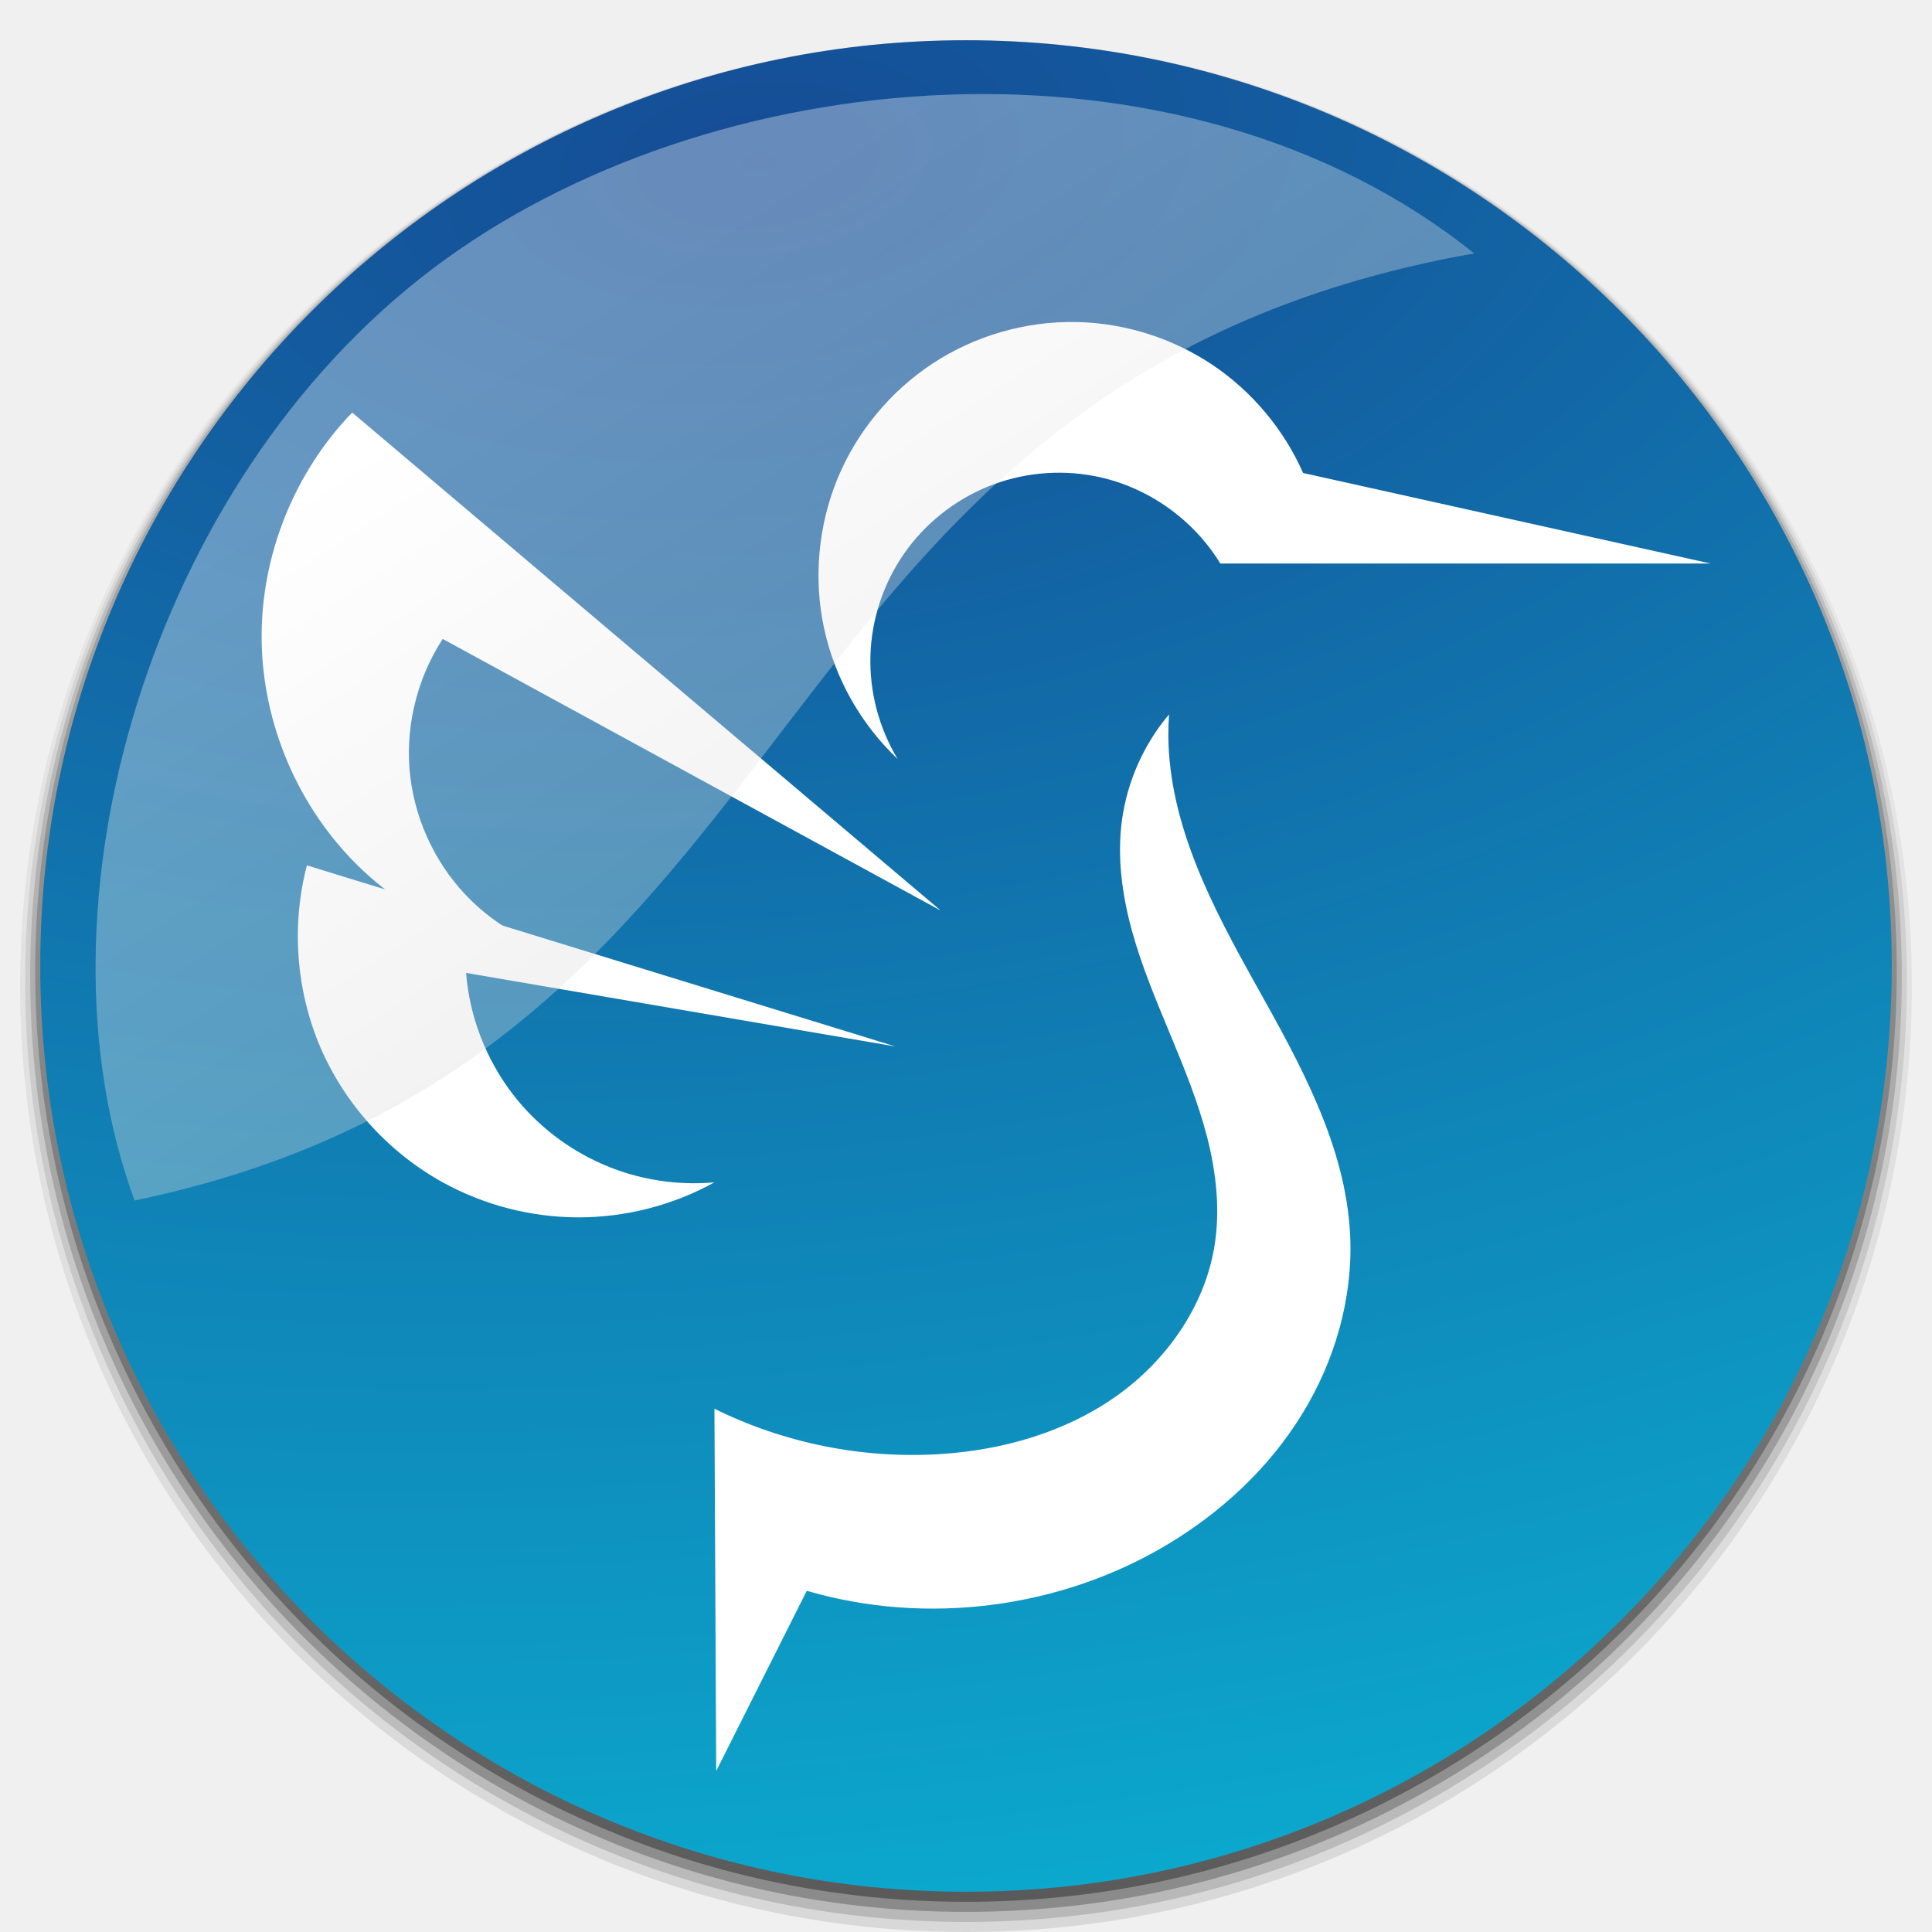
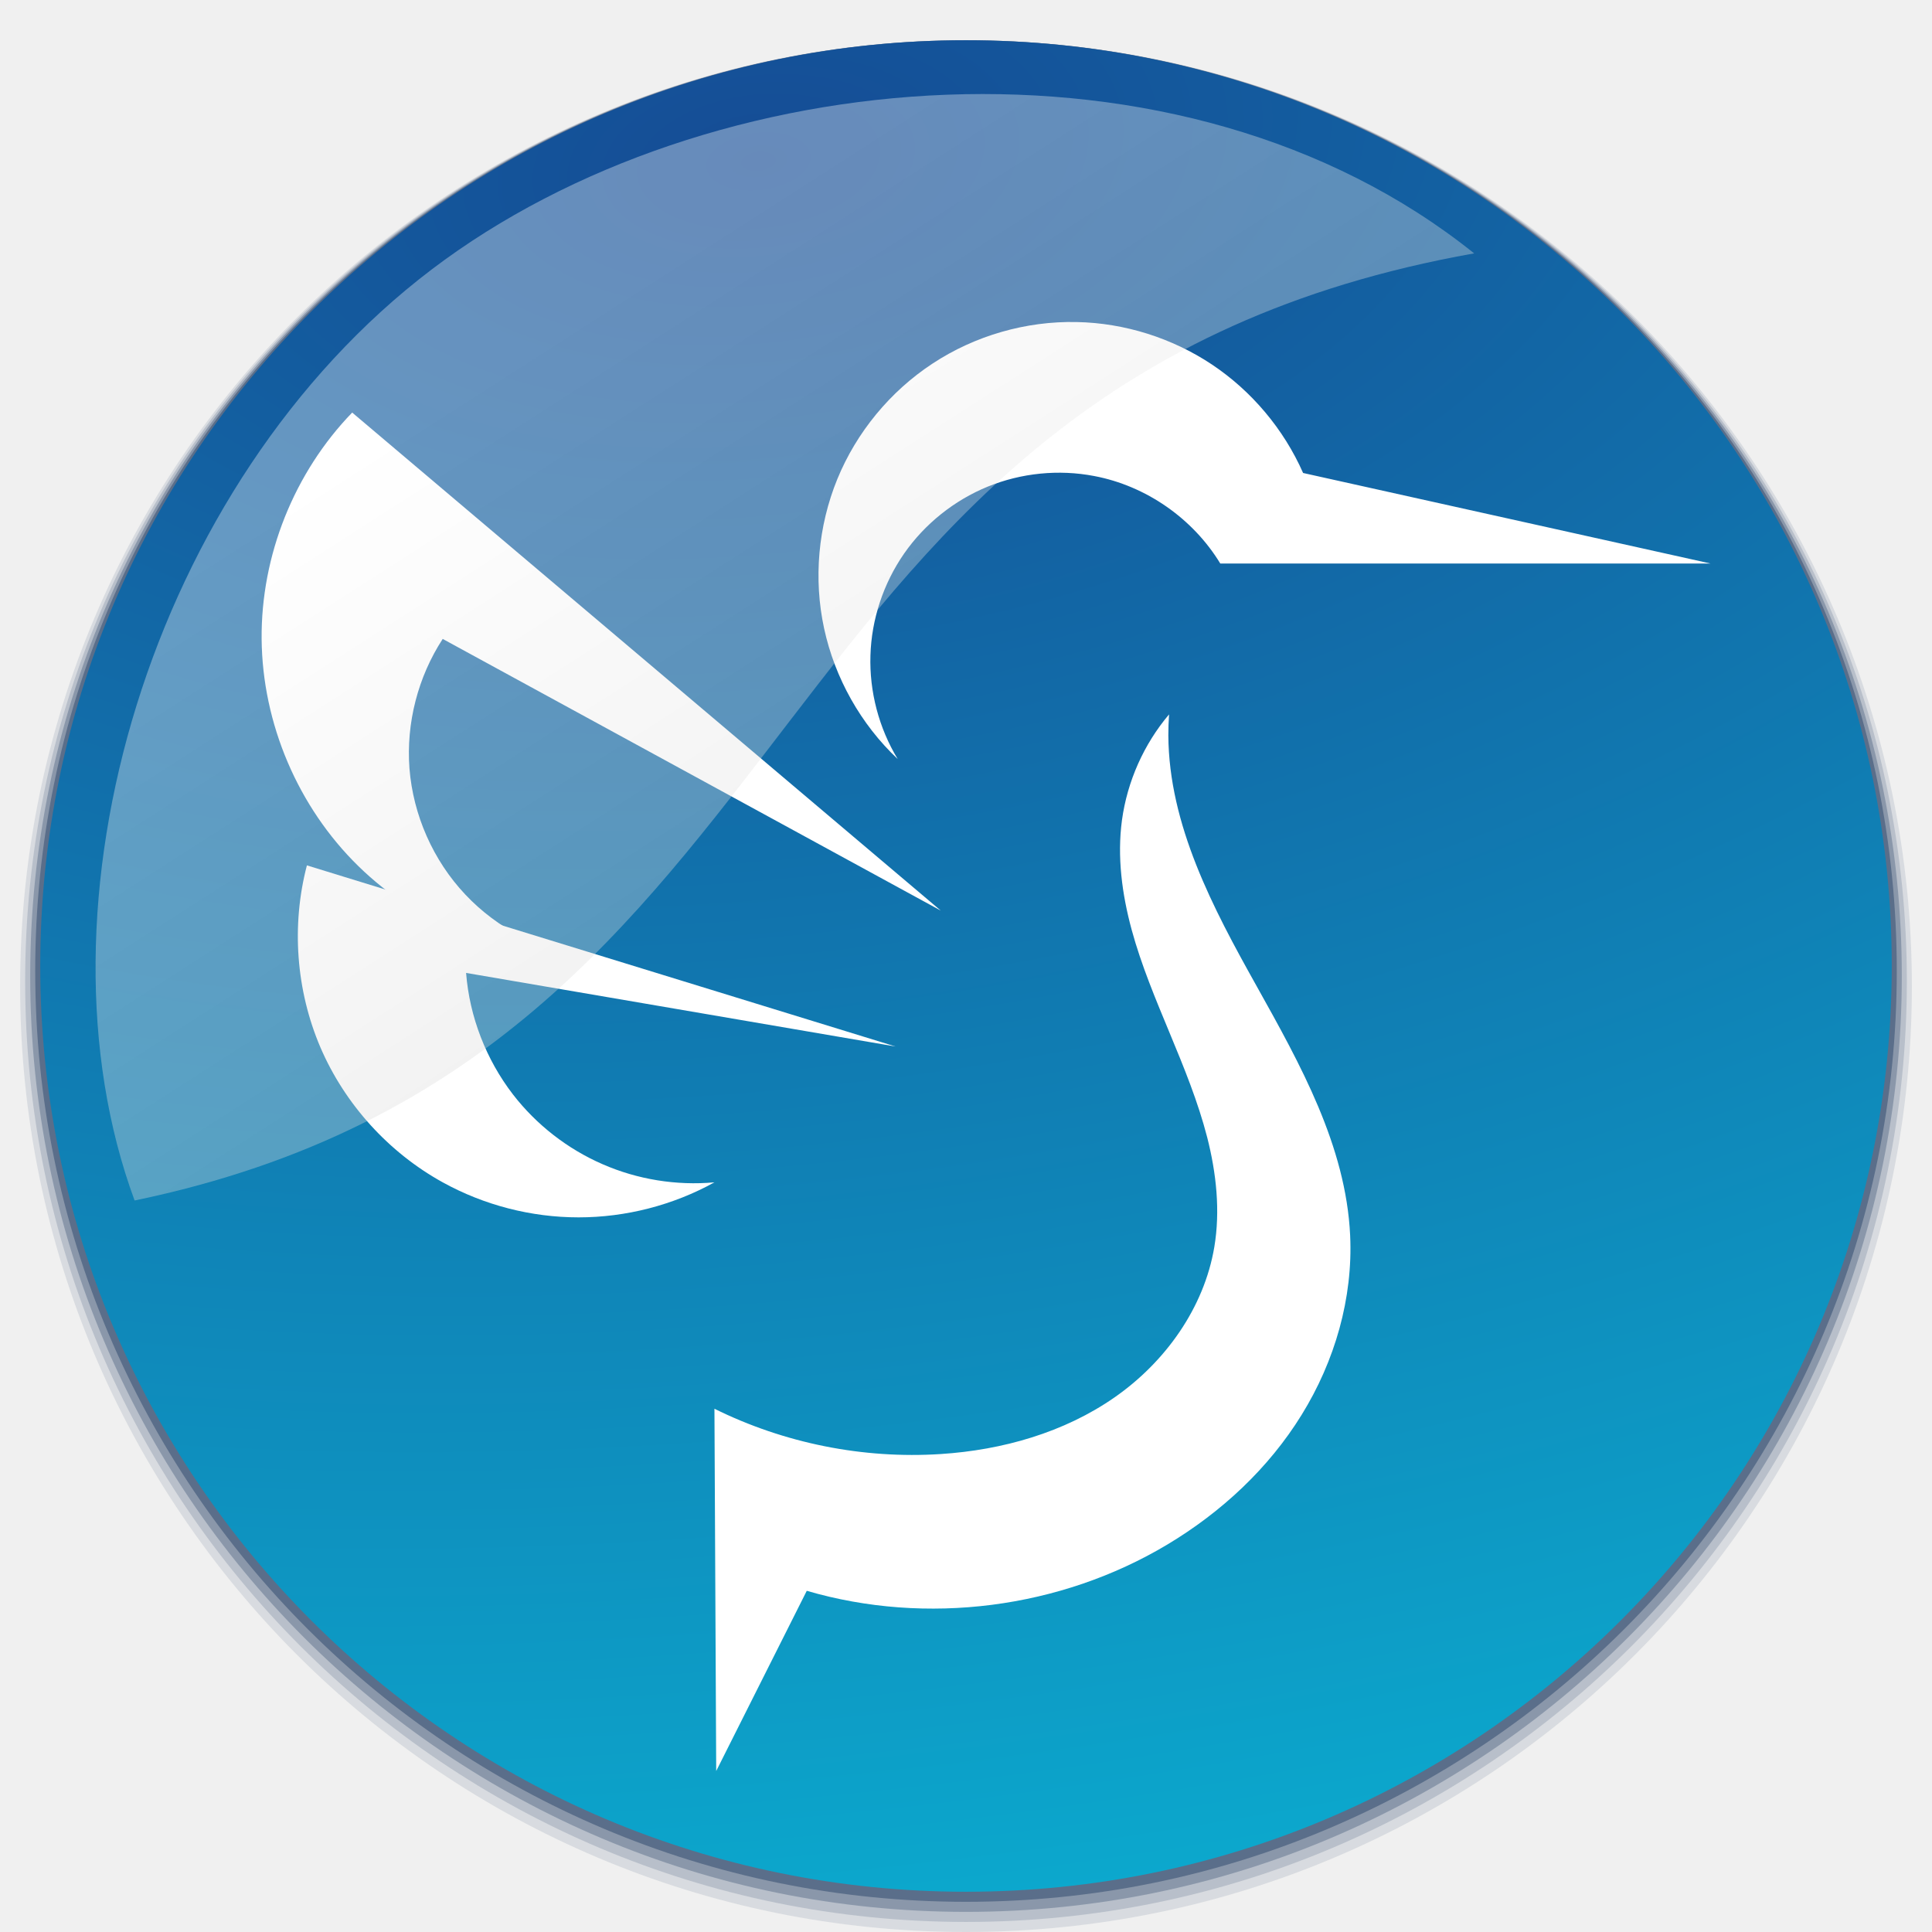
<svg xmlns="http://www.w3.org/2000/svg" xmlns:xlink="http://www.w3.org/1999/xlink" width="48" version="1.1" height="48" viewBox="0 0 48 48">
  <defs>
-     <linearGradient id="linearGradient1">
-       <stop offset="0" />
-       <stop offset="1" style="stop-opacity:.2" />
-     </linearGradient>
-     <linearGradient id="linearGradient2888-4-3">
-       <stop offset="0" style="stop-color:#fff" />
-       <stop offset="1" style="stop-color:#b4b4b4" />
-     </linearGradient>
    <linearGradient id="linearGradient8650">
      <stop offset="0" style="stop-color:#154c95" />
      <stop offset="1" style="stop-color:#07d6e9" />
    </linearGradient>
-     <linearGradient xlink:href="#linearGradient1" id="linearGradient6" y1="47.5" x1="24" y2="1" x2="24" gradientUnits="userSpaceOnUse" />
-     <linearGradient xlink:href="#linearGradient1" id="linearGradient4" y1="47.75" x1="24" y2="1" x2="24" gradientUnits="userSpaceOnUse" />
-     <linearGradient xlink:href="#linearGradient1" id="linearGradient2" y1="48" x1="24" y2="1" x2="24" gradientUnits="userSpaceOnUse" />
-     <linearGradient xlink:href="#linearGradient1" id="linearGradient8" y1="47.25" x1="24" y2="1" x2="24" gradientUnits="userSpaceOnUse" />
-     <linearGradient gradientTransform="matrix(3.392314,0,0,3.29099,98.92581,-101.9084)" id="linearGradient3808" xlink:href="#linearGradient2888-4-3" y1="34.122" y2="41.695" x1="-26.253" x2="-21.25" gradientUnits="userSpaceOnUse" />
+     <linearGradient id="linearGradient2888">
+       <stop offset="0" style="stop-color:#fff" />
+       <stop offset="1" style="stop-color:#b4b4b4" />
+     </linearGradient>
+     <linearGradient gradientTransform="matrix(3.392314,0,0,3.29099,98.92581,-101.9084)" id="linearGradient3808" xlink:href="#linearGradient2888" y1="34.122" y2="41.695" x1="-26.253" x2="-21.25" gradientUnits="userSpaceOnUse" />
    <radialGradient fx="18.527" fy="5.216" cx="18.527" cy="5.216" gradientTransform="matrix(0.3331832,2.826874,-5.16199,0.6084064,39.57703,-51.53691)" xlink:href="#linearGradient8650" id="radialGradient946" r="23" gradientUnits="userSpaceOnUse" />
  </defs>
-   <g style="fill-rule:evenodd;paint-order:normal">
-     <path style="opacity:.1;fill:url(#linearGradient2)" d="M 47.5,24.5 A 23.5,23.5 0 0 1 24,48 23.5,23.5 0 0 1 0.5,24.5 23.5,23.5 0 0 1 24,1 23.5,23.5 0 0 1 47.5,24.5 Z" />
-     <path style="opacity:.15;fill:url(#linearGradient4)" d="M 47.375,24.375 A 23.375,23.375 0 0 1 24,47.75 23.375,23.375 0 0 1 0.625,24.375 23.375,23.375 0 0 1 24,1 23.375,23.375 0 0 1 47.375,24.375 Z" />
-     <path style="opacity:.25;fill:url(#linearGradient6)" d="M 47.25,24.25 A 23.25,23.25 0 0 1 24,47.5 23.25,23.25 0 0 1 0.75,24.25 23.25,23.25 0 0 1 24,1 23.25,23.25 0 0 1 47.25,24.25 Z" />
-     <path style="opacity:.35;fill:url(#linearGradient8)" d="M 47.125,24.125 A 23.125,23.125 0 0 1 24,47.25 23.125,23.125 0 0 1 0.875,24.125 23.125,23.125 0 0 1 24,1 23.125,23.125 0 0 1 47.125,24.125 Z" />
-     <path style="fill:url(#radialGradient946)" d="M 47,24 A 23,23 0 0 1 24,47 23,23 0 0 1 1,24 23,23 0 0 1 24,1 23,23 0 0 1 47,24 Z" />
+   <g style="fill:#00214d">
+     <path style="opacity:.1" d="M 47.5,24.5 A 23.5,23.5 0 0 1 24,48 23.5,23.5 0 0 1 0.5,24.5 23.5,23.5 0 0 1 24,1 23.5,23.5 0 0 1 47.5,24.5 Z" />
+     <path style="opacity:.15" d="M 47.375,24.375 A 23.375,23.375 0 0 1 24,47.75 23.375,23.375 0 0 1 0.625,24.375 23.375,23.375 0 0 1 24,1 23.375,23.375 0 0 1 47.375,24.375 Z" />
+     <path style="opacity:.25" d="M 47.25,24.25 A 23.25,23.25 0 0 1 24,47.5 23.25,23.25 0 0 1 0.75,24.25 23.25,23.25 0 0 1 24,1 23.25,23.25 0 0 1 47.25,24.25 Z" />
+     <path style="opacity:.35" d="M 47.125,24.125 A 23.125,23.125 0 0 1 24,47.25 23.125,23.125 0 0 1 0.875,24.125 23.125,23.125 0 0 1 24,1 23.125,23.125 0 0 1 47.125,24.125 Z" />
  </g>
+   <path style="fill:url(#radialGradient946)" d="M 47,24 A 23,23 0 0 1 24,47 23,23 0 0 1 1,24 23,23 0 0 1 24,1 23,23 0 0 1 47,24 Z" />
  <g style="fill:#fff">
    <path d="m 22.303,18.858 c -0.917,-0.864 -1.562,-2.013 -1.828,-3.243 -0.267,-1.233 -0.149,-2.543 0.328,-3.712 0.478,-1.166 1.315,-2.18 2.367,-2.871 1.055,-0.694 2.32,-1.058 3.58,-1.031 1.189,0.023 2.37,0.396 3.36,1.055 0.987,0.659 1.784,1.605 2.265,2.695 l 10.125,2.25 h -12.182 c -0.68,-1.119 -1.846,-1.931 -3.132,-2.174 -0.885,-0.17 -1.816,-0.076 -2.648,0.264 -0.832,0.34 -1.564,0.926 -2.077,1.664 -0.513,0.741 -0.809,1.629 -0.835,2.528 -0.029,0.899 0.211,1.808 0.677,2.575" />
    <path d="M 23.375,22.625 8.75,10.25 c -1.441,1.488 -2.268,3.554 -2.25,5.625 0.018,2.101 0.905,4.181 2.408,5.648 1.503,1.468 3.604,2.306 5.704,2.276 -1.154,-0.158 -2.25,-0.724 -3.05,-1.573 -0.8,-0.847 -1.298,-1.975 -1.389,-3.135 -0.085,-1.125 0.211,-2.273 0.826,-3.217 l 12.375,6.75" />
    <path d="M 22.25,26 7.625,21.5 c -0.39,1.488 -0.27,3.103 0.334,4.518 0.606,1.412 1.693,2.613 3.041,3.357 1.028,0.568 2.2,0.87 3.375,0.87 1.175,0 2.347,-0.302 3.375,-0.87 -0.946,0.085 -1.91,-0.07 -2.78,-0.451 -0.87,-0.378 -1.644,-0.981 -2.224,-1.731 -0.668,-0.867 -1.081,-1.931 -1.166,-3.021 l 10.67,1.828" />
    <path d="m 29.044,17.75 c -0.627,0.741 -1.037,1.664 -1.169,2.625 -0.123,0.908 0,1.837 0.24,2.722 0.24,0.882 0.598,1.731 0.949,2.578 0.352,0.847 0.7,1.696 0.929,2.584 0.226,0.888 0.328,1.822 0.176,2.725 -0.255,1.512 -1.219,2.856 -2.476,3.732 -1.257,0.876 -2.789,1.31 -4.318,1.409 -1.931,0.126 -3.891,-0.267 -5.625,-1.125 l .044,9 2.25,-4.477 c 2.974,0.87 6.299,0.442 8.956,-1.148 1.342,-0.803 2.52,-1.895 3.34,-3.226 0.823,-1.33 1.277,-2.897 1.204,-4.456 -0.105,-2.224 -1.239,-4.251 -2.323,-6.193 -1.087,-1.942 -2.18,-4.002 -2.194,-6.229 0,-0.173 0.006,-0.349 0.018,-0.521" />
  </g>
  <path style="opacity:.35;fill:url(#linearGradient3808)" d="M 36.625,6.295 C 29.362,0.471 17.603,1.474 10.726,6.694 3.714,12.016 0.65,22.52 3.344,29.826 20.695,26.22 18.261,9.562 36.625,6.295 Z" />
</svg>
